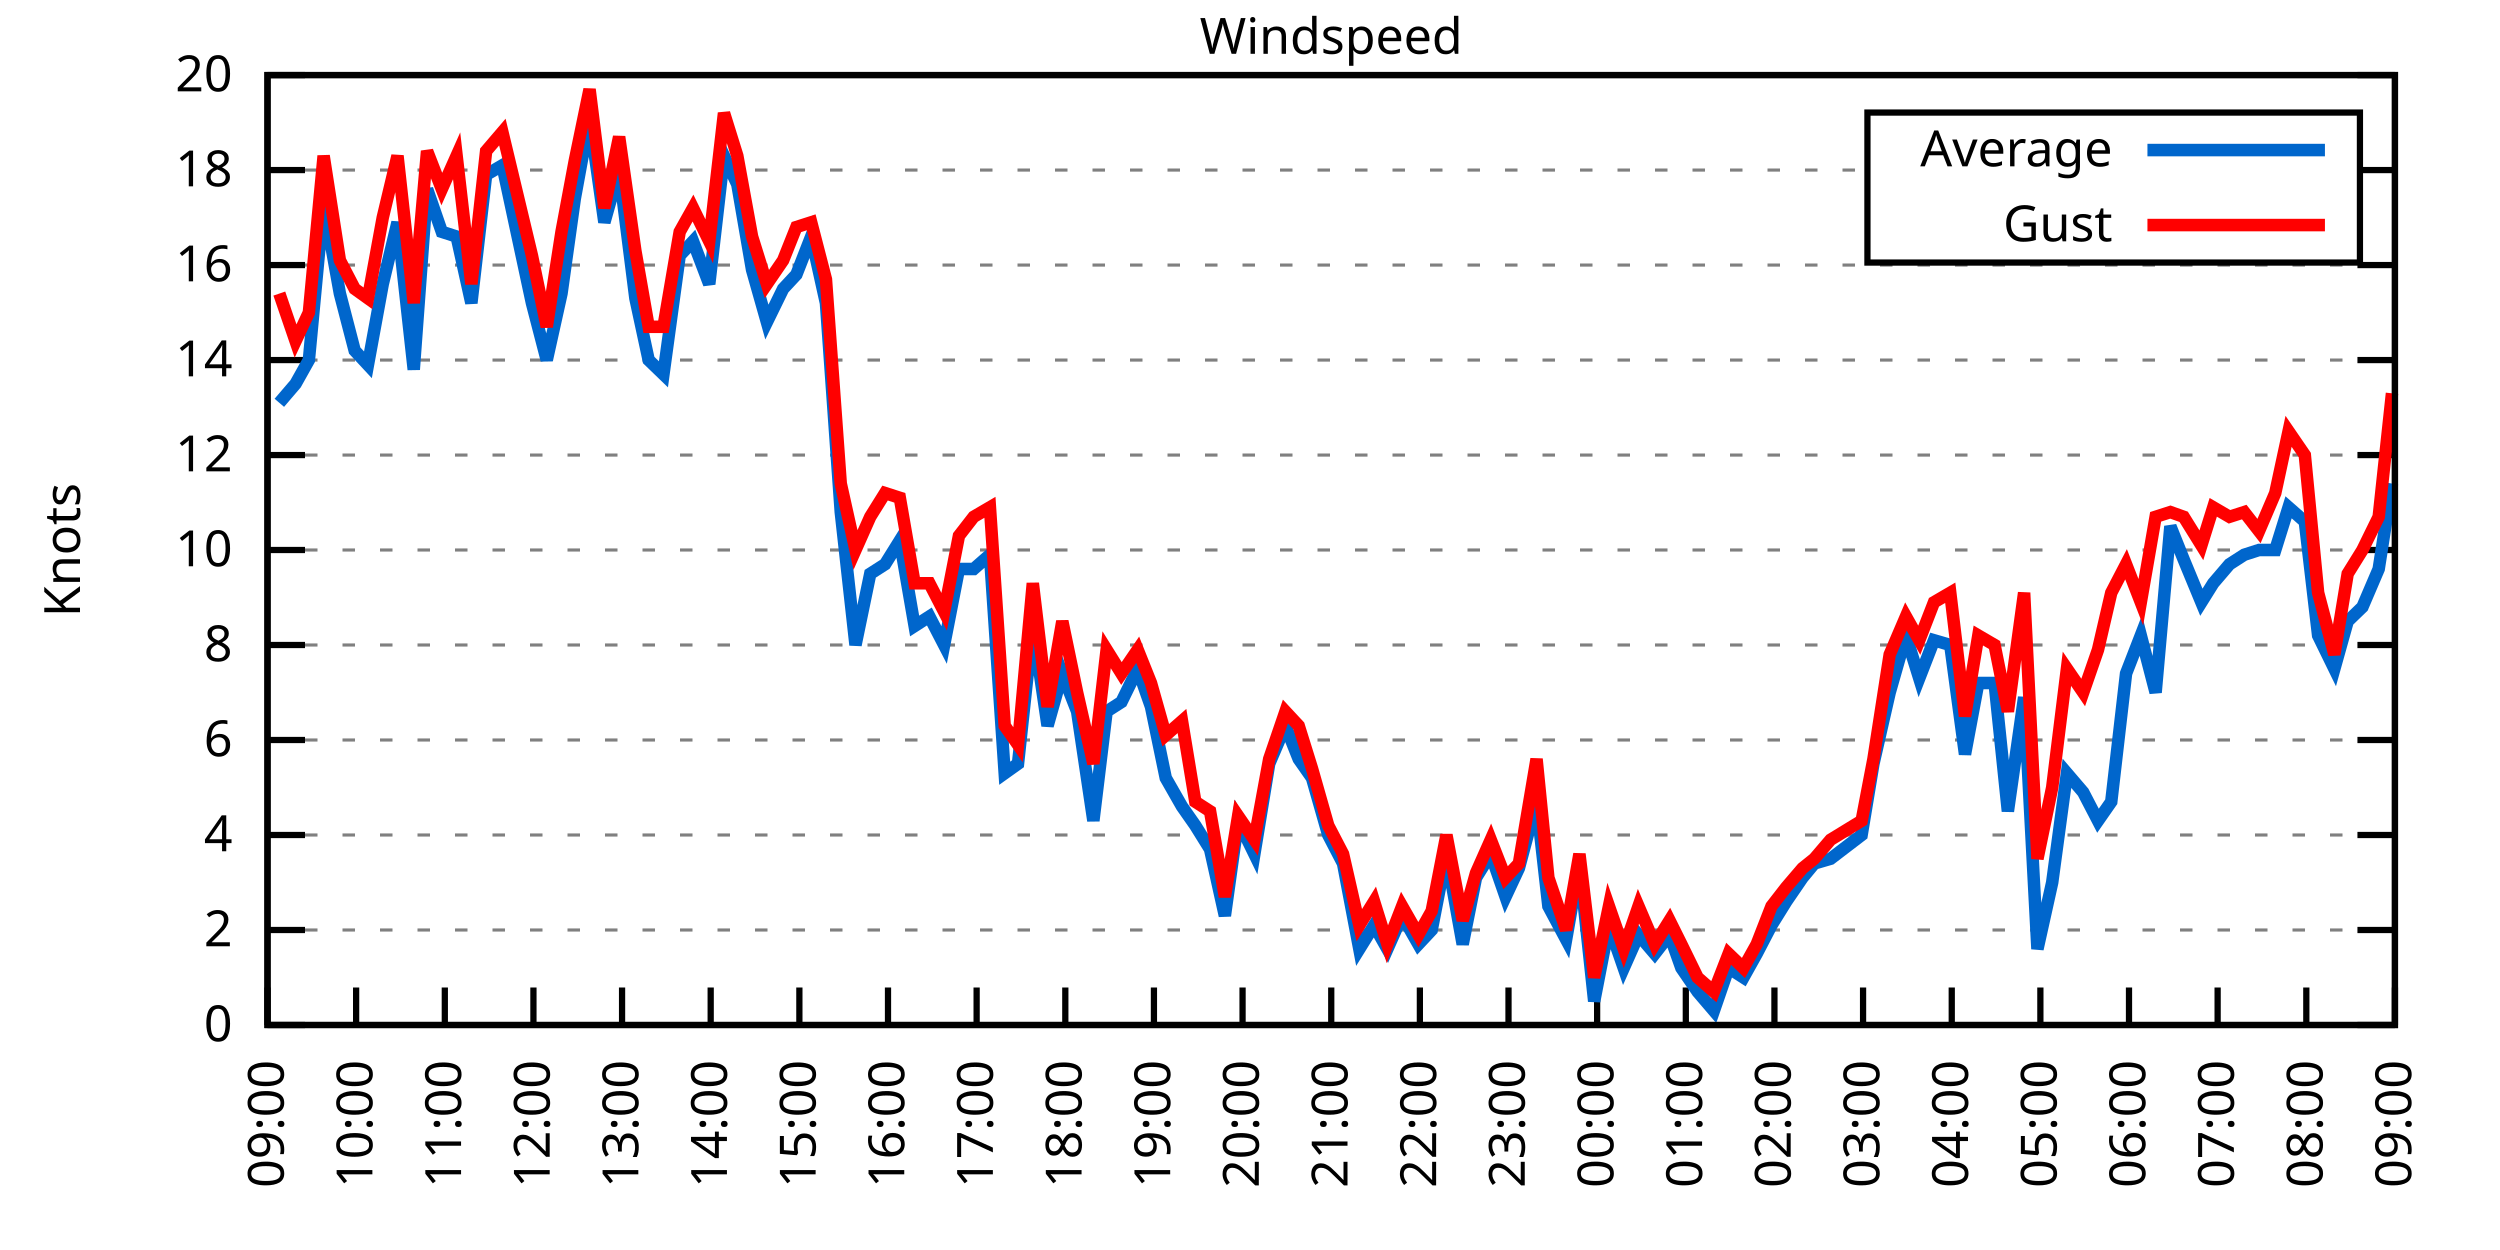
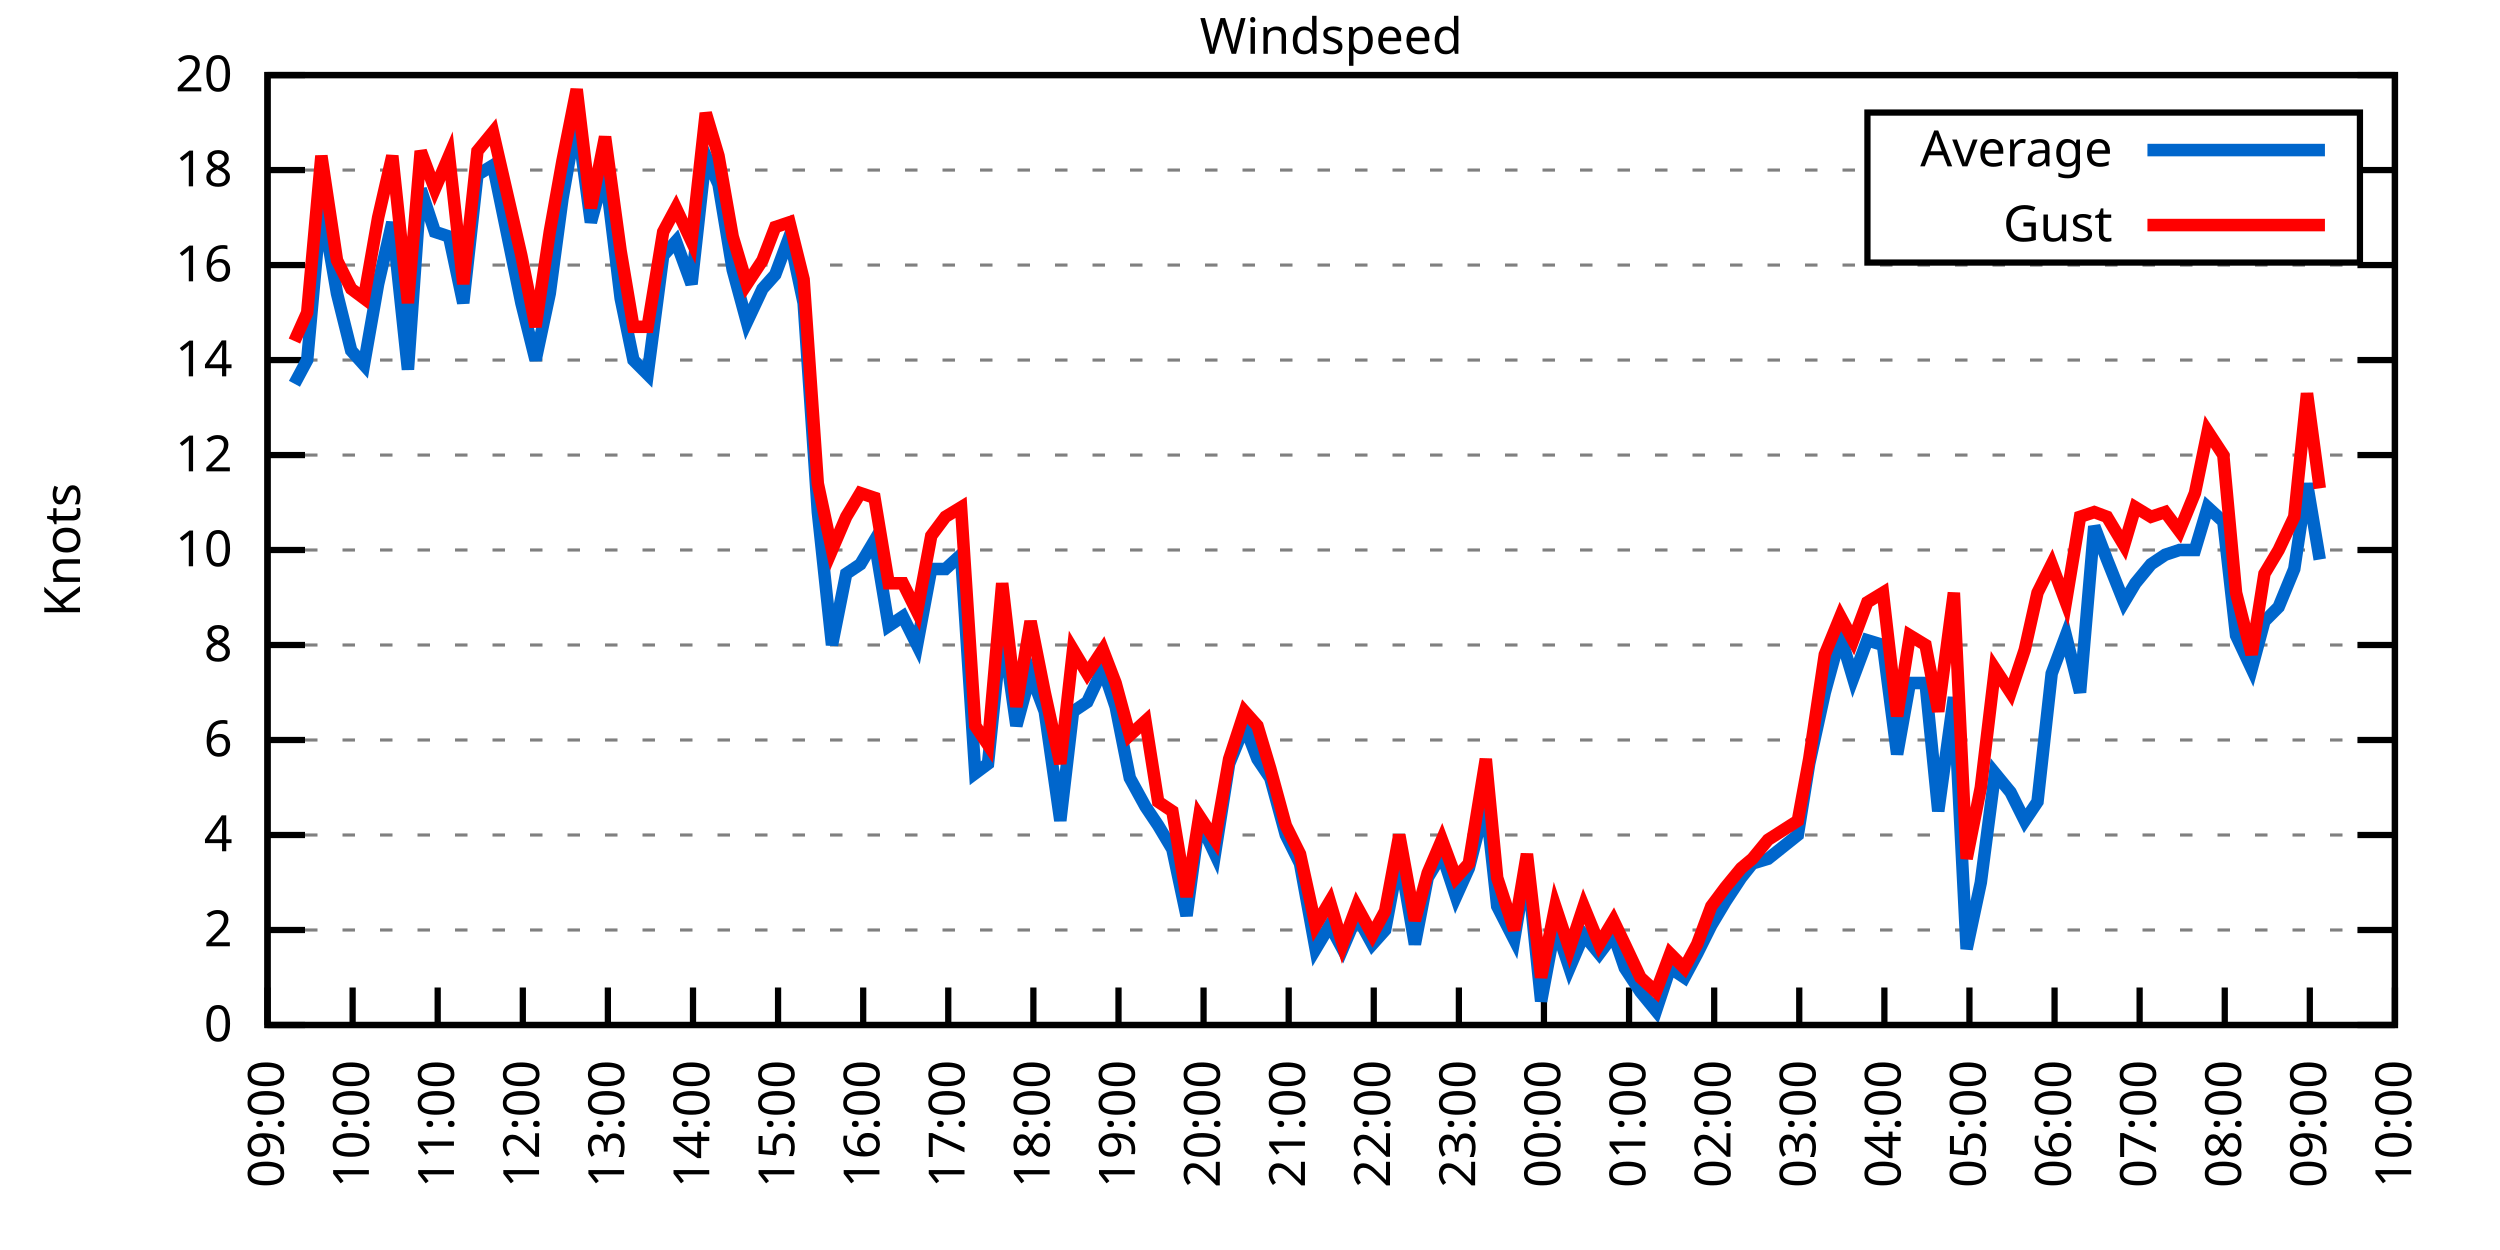
<svg xmlns="http://www.w3.org/2000/svg" xmlns:xlink="http://www.w3.org/1999/xlink" width="400" height="200" viewBox="0 0 400 200">
  <g id="gnuplot_canvas">
    <rect x="0" y="0" width="400" height="200" fill="none" />
    <defs>
      <circle id="gpDot" r="0.5" stroke-width="0.5" stroke="currentColor" />
      <path id="gpPt0" stroke-width="0.333" stroke="currentColor" d="M-1,0 h2 M0,-1 v2" />
      <path id="gpPt1" stroke-width="0.333" stroke="currentColor" d="M-1,-1 L1,1 M1,-1 L-1,1" />
      <path id="gpPt2" stroke-width="0.333" stroke="currentColor" d="M-1,0 L1,0 M0,-1 L0,1 M-1,-1 L1,1 M-1,1 L1,-1" />
      <rect id="gpPt3" stroke-width="0.333" stroke="currentColor" x="-1" y="-1" width="2" height="2" />
      <rect id="gpPt4" stroke-width="0.333" stroke="currentColor" fill="currentColor" x="-1" y="-1" width="2" height="2" />
      <circle id="gpPt5" stroke-width="0.333" stroke="currentColor" cx="0" cy="0" r="1" />
      <use xlink:href="#gpPt5" id="gpPt6" fill="currentColor" stroke="none" />
      <path id="gpPt7" stroke-width="0.333" stroke="currentColor" d="M0,-1.33 L-1.33,0.67 L1.33,0.67 z" />
      <use xlink:href="#gpPt7" id="gpPt8" fill="currentColor" stroke="none" />
      <use xlink:href="#gpPt7" id="gpPt9" stroke="currentColor" transform="rotate(180)" />
      <use xlink:href="#gpPt9" id="gpPt10" fill="currentColor" stroke="none" />
      <use xlink:href="#gpPt3" id="gpPt11" stroke="currentColor" transform="rotate(45)" />
      <use xlink:href="#gpPt11" id="gpPt12" fill="currentColor" stroke="none" />
      <path id="gpPt13" stroke-width="0.333" stroke="currentColor" d="M0,1.330 L1.265,0.411 L0.782,-1.067 L-0.782,-1.076 L-1.265,0.411 z" />
      <use xlink:href="#gpPt13" id="gpPt14" fill="currentColor" stroke="none" />
      <filter id="textbox" filterUnits="objectBoundingBox" x="0" y="0" height="1" width="1">
        <feFlood flood-color="white" flood-opacity="1" result="bgnd" />
        <feComposite in="SourceGraphic" in2="bgnd" operator="atop" />
      </filter>
      <filter id="greybox" filterUnits="objectBoundingBox" x="0" y="0" height="1" width="1">
        <feFlood flood-color="lightgrey" flood-opacity="1" result="grey" />
        <feComposite in="SourceGraphic" in2="grey" operator="atop" />
      </filter>
    </defs>
    <g fill="none" color="white" stroke="currentColor" stroke-width="1.00" stroke-linecap="butt" stroke-linejoin="miter">
</g>
    <g fill="none" color="black" stroke="currentColor" stroke-width="1.00" stroke-linecap="butt" stroke-linejoin="miter">
      <g stroke="none" shape-rendering="crispEdges">
        <polygon fill="rgb(255, 255, 255)" points="42.80,164.00 383.18,164.00 383.18,12.02 42.80,12.02 " />
      </g>
    </g>
    <g fill="none" color="black" stroke="currentColor" stroke-width="1.00" stroke-linecap="butt" stroke-linejoin="miter">
</g>
    <g fill="none" color="black" stroke="black" stroke-width="0.50" stroke-linecap="butt" stroke-linejoin="miter">
</g>
    <g fill="none" color="gray" stroke="currentColor" stroke-width="0.50" stroke-linecap="butt" stroke-linejoin="miter">
      <path stroke="gray" stroke-dasharray="2,4" class="gridline" d="M42.80,164.00 L383.19,164.00  " />
    </g>
    <g fill="none" color="gray" stroke="gray" stroke-width="1.00" stroke-linecap="butt" stroke-linejoin="miter">
</g>
    <g fill="none" color="black" stroke="currentColor" stroke-width="1.00" stroke-linecap="butt" stroke-linejoin="miter">
      <path stroke="black" d="M42.80,164.00 L48.80,164.00 M383.19,164.00 L377.19,164.00  " />
      <g transform="translate(37.20,166.60)" stroke="none" fill="black" font-family="Sans" font-size="8.00" text-anchor="end">
        <text>
          <tspan font-family="Sans"> 0</tspan>
        </text>
      </g>
    </g>
    <g fill="none" color="black" stroke="currentColor" stroke-width="1.00" stroke-linecap="butt" stroke-linejoin="miter">
</g>
    <g fill="none" color="black" stroke="black" stroke-width="0.50" stroke-linecap="butt" stroke-linejoin="miter">
</g>
    <g fill="none" color="gray" stroke="currentColor" stroke-width="0.50" stroke-linecap="butt" stroke-linejoin="miter">
      <path stroke="gray" stroke-dasharray="2,4" class="gridline" d="M42.80,148.80 L383.19,148.80  " />
    </g>
    <g fill="none" color="gray" stroke="gray" stroke-width="1.00" stroke-linecap="butt" stroke-linejoin="miter">
</g>
    <g fill="none" color="black" stroke="currentColor" stroke-width="1.00" stroke-linecap="butt" stroke-linejoin="miter">
      <path stroke="black" d="M42.80,148.80 L48.80,148.80 M383.19,148.80 L377.19,148.80  " />
      <g transform="translate(37.20,151.40)" stroke="none" fill="black" font-family="Sans" font-size="8.00" text-anchor="end">
        <text>
          <tspan font-family="Sans"> 2</tspan>
        </text>
      </g>
    </g>
    <g fill="none" color="black" stroke="currentColor" stroke-width="1.00" stroke-linecap="butt" stroke-linejoin="miter">
</g>
    <g fill="none" color="black" stroke="black" stroke-width="0.50" stroke-linecap="butt" stroke-linejoin="miter">
</g>
    <g fill="none" color="gray" stroke="currentColor" stroke-width="0.50" stroke-linecap="butt" stroke-linejoin="miter">
      <path stroke="gray" stroke-dasharray="2,4" class="gridline" d="M42.80,133.60 L383.19,133.60  " />
    </g>
    <g fill="none" color="gray" stroke="gray" stroke-width="1.00" stroke-linecap="butt" stroke-linejoin="miter">
</g>
    <g fill="none" color="black" stroke="currentColor" stroke-width="1.00" stroke-linecap="butt" stroke-linejoin="miter">
      <path stroke="black" d="M42.80,133.60 L48.80,133.60 M383.19,133.60 L377.19,133.60  " />
      <g transform="translate(37.20,136.20)" stroke="none" fill="black" font-family="Sans" font-size="8.00" text-anchor="end">
        <text>
          <tspan font-family="Sans"> 4</tspan>
        </text>
      </g>
    </g>
    <g fill="none" color="black" stroke="currentColor" stroke-width="1.00" stroke-linecap="butt" stroke-linejoin="miter">
</g>
    <g fill="none" color="black" stroke="black" stroke-width="0.50" stroke-linecap="butt" stroke-linejoin="miter">
</g>
    <g fill="none" color="gray" stroke="currentColor" stroke-width="0.50" stroke-linecap="butt" stroke-linejoin="miter">
      <path stroke="gray" stroke-dasharray="2,4" class="gridline" d="M42.80,118.40 L383.19,118.40  " />
    </g>
    <g fill="none" color="gray" stroke="gray" stroke-width="1.00" stroke-linecap="butt" stroke-linejoin="miter">
</g>
    <g fill="none" color="black" stroke="currentColor" stroke-width="1.00" stroke-linecap="butt" stroke-linejoin="miter">
      <path stroke="black" d="M42.80,118.40 L48.80,118.40 M383.19,118.40 L377.19,118.40  " />
      <g transform="translate(37.20,121.00)" stroke="none" fill="black" font-family="Sans" font-size="8.00" text-anchor="end">
        <text>
          <tspan font-family="Sans"> 6</tspan>
        </text>
      </g>
    </g>
    <g fill="none" color="black" stroke="currentColor" stroke-width="1.00" stroke-linecap="butt" stroke-linejoin="miter">
</g>
    <g fill="none" color="black" stroke="black" stroke-width="0.50" stroke-linecap="butt" stroke-linejoin="miter">
</g>
    <g fill="none" color="gray" stroke="currentColor" stroke-width="0.50" stroke-linecap="butt" stroke-linejoin="miter">
      <path stroke="gray" stroke-dasharray="2,4" class="gridline" d="M42.80,103.20 L383.19,103.20  " />
    </g>
    <g fill="none" color="gray" stroke="gray" stroke-width="1.00" stroke-linecap="butt" stroke-linejoin="miter">
</g>
    <g fill="none" color="black" stroke="currentColor" stroke-width="1.00" stroke-linecap="butt" stroke-linejoin="miter">
      <path stroke="black" d="M42.80,103.20 L48.80,103.20 M383.19,103.20 L377.19,103.20  " />
      <g transform="translate(37.20,105.80)" stroke="none" fill="black" font-family="Sans" font-size="8.00" text-anchor="end">
        <text>
          <tspan font-family="Sans"> 8</tspan>
        </text>
      </g>
    </g>
    <g fill="none" color="black" stroke="currentColor" stroke-width="1.00" stroke-linecap="butt" stroke-linejoin="miter">
</g>
    <g fill="none" color="black" stroke="black" stroke-width="0.50" stroke-linecap="butt" stroke-linejoin="miter">
</g>
    <g fill="none" color="gray" stroke="currentColor" stroke-width="0.50" stroke-linecap="butt" stroke-linejoin="miter">
      <path stroke="gray" stroke-dasharray="2,4" class="gridline" d="M42.80,88.00 L383.19,88.00  " />
    </g>
    <g fill="none" color="gray" stroke="gray" stroke-width="1.00" stroke-linecap="butt" stroke-linejoin="miter">
</g>
    <g fill="none" color="black" stroke="currentColor" stroke-width="1.00" stroke-linecap="butt" stroke-linejoin="miter">
      <path stroke="black" d="M42.80,88.00 L48.80,88.00 M383.19,88.00 L377.19,88.00  " />
      <g transform="translate(37.20,90.60)" stroke="none" fill="black" font-family="Sans" font-size="8.00" text-anchor="end">
        <text>
          <tspan font-family="Sans"> 10</tspan>
        </text>
      </g>
    </g>
    <g fill="none" color="black" stroke="currentColor" stroke-width="1.00" stroke-linecap="butt" stroke-linejoin="miter">
</g>
    <g fill="none" color="black" stroke="black" stroke-width="0.50" stroke-linecap="butt" stroke-linejoin="miter">
</g>
    <g fill="none" color="gray" stroke="currentColor" stroke-width="0.50" stroke-linecap="butt" stroke-linejoin="miter">
      <path stroke="gray" stroke-dasharray="2,4" class="gridline" d="M42.80,72.81 L383.19,72.81  " />
    </g>
    <g fill="none" color="gray" stroke="gray" stroke-width="1.00" stroke-linecap="butt" stroke-linejoin="miter">
</g>
    <g fill="none" color="black" stroke="currentColor" stroke-width="1.00" stroke-linecap="butt" stroke-linejoin="miter">
      <path stroke="black" d="M42.80,72.81 L48.80,72.81 M383.19,72.81 L377.19,72.81  " />
      <g transform="translate(37.20,75.41)" stroke="none" fill="black" font-family="Sans" font-size="8.00" text-anchor="end">
        <text>
          <tspan font-family="Sans"> 12</tspan>
        </text>
      </g>
    </g>
    <g fill="none" color="black" stroke="currentColor" stroke-width="1.00" stroke-linecap="butt" stroke-linejoin="miter">
</g>
    <g fill="none" color="black" stroke="black" stroke-width="0.50" stroke-linecap="butt" stroke-linejoin="miter">
</g>
    <g fill="none" color="gray" stroke="currentColor" stroke-width="0.50" stroke-linecap="butt" stroke-linejoin="miter">
      <path stroke="gray" stroke-dasharray="2,4" class="gridline" d="M42.80,57.61 L383.19,57.61  " />
    </g>
    <g fill="none" color="gray" stroke="gray" stroke-width="1.00" stroke-linecap="butt" stroke-linejoin="miter">
</g>
    <g fill="none" color="black" stroke="currentColor" stroke-width="1.00" stroke-linecap="butt" stroke-linejoin="miter">
      <path stroke="black" d="M42.80,57.61 L48.80,57.61 M383.19,57.61 L377.19,57.61  " />
      <g transform="translate(37.20,60.21)" stroke="none" fill="black" font-family="Sans" font-size="8.00" text-anchor="end">
        <text>
          <tspan font-family="Sans"> 14</tspan>
        </text>
      </g>
    </g>
    <g fill="none" color="black" stroke="currentColor" stroke-width="1.00" stroke-linecap="butt" stroke-linejoin="miter">
</g>
    <g fill="none" color="black" stroke="black" stroke-width="0.50" stroke-linecap="butt" stroke-linejoin="miter">
</g>
    <g fill="none" color="gray" stroke="currentColor" stroke-width="0.50" stroke-linecap="butt" stroke-linejoin="miter">
      <path stroke="gray" stroke-dasharray="2,4" class="gridline" d="M42.80,42.41 L383.19,42.41  " />
    </g>
    <g fill="none" color="gray" stroke="gray" stroke-width="1.00" stroke-linecap="butt" stroke-linejoin="miter">
</g>
    <g fill="none" color="black" stroke="currentColor" stroke-width="1.00" stroke-linecap="butt" stroke-linejoin="miter">
      <path stroke="black" d="M42.80,42.41 L48.80,42.41 M383.19,42.41 L377.19,42.41  " />
      <g transform="translate(37.20,45.01)" stroke="none" fill="black" font-family="Sans" font-size="8.00" text-anchor="end">
        <text>
          <tspan font-family="Sans"> 16</tspan>
        </text>
      </g>
    </g>
    <g fill="none" color="black" stroke="currentColor" stroke-width="1.00" stroke-linecap="butt" stroke-linejoin="miter">
</g>
    <g fill="none" color="black" stroke="black" stroke-width="0.50" stroke-linecap="butt" stroke-linejoin="miter">
</g>
    <g fill="none" color="gray" stroke="currentColor" stroke-width="0.50" stroke-linecap="butt" stroke-linejoin="miter">
      <path stroke="gray" stroke-dasharray="2,4" class="gridline" d="M42.80,27.21 L298.79,27.21 M377.59,27.21 L383.19,27.21  " />
    </g>
    <g fill="none" color="gray" stroke="gray" stroke-width="1.00" stroke-linecap="butt" stroke-linejoin="miter">
</g>
    <g fill="none" color="black" stroke="currentColor" stroke-width="1.00" stroke-linecap="butt" stroke-linejoin="miter">
      <path stroke="black" d="M42.80,27.21 L48.80,27.21 M383.19,27.21 L377.19,27.21  " />
      <g transform="translate(37.20,29.81)" stroke="none" fill="black" font-family="Sans" font-size="8.00" text-anchor="end">
        <text>
          <tspan font-family="Sans"> 18</tspan>
        </text>
      </g>
    </g>
    <g fill="none" color="black" stroke="currentColor" stroke-width="1.00" stroke-linecap="butt" stroke-linejoin="miter">
</g>
    <g fill="none" color="black" stroke="black" stroke-width="0.50" stroke-linecap="butt" stroke-linejoin="miter">
</g>
    <g fill="none" color="gray" stroke="currentColor" stroke-width="0.50" stroke-linecap="butt" stroke-linejoin="miter">
      <path stroke="gray" stroke-dasharray="2,4" class="gridline" d="M42.80,12.01 L383.19,12.01  " />
    </g>
    <g fill="none" color="gray" stroke="gray" stroke-width="1.00" stroke-linecap="butt" stroke-linejoin="miter">
</g>
    <g fill="none" color="black" stroke="currentColor" stroke-width="1.00" stroke-linecap="butt" stroke-linejoin="miter">
      <path stroke="black" d="M42.80,12.01 L48.80,12.01 M383.19,12.01 L377.19,12.01  " />
      <g transform="translate(37.20,14.61)" stroke="none" fill="black" font-family="Sans" font-size="8.00" text-anchor="end">
        <text>
          <tspan font-family="Sans"> 20</tspan>
        </text>
      </g>
    </g>
    <g fill="none" color="black" stroke="currentColor" stroke-width="1.00" stroke-linecap="butt" stroke-linejoin="miter">
      <path stroke="black" d="M42.80,164.00 L42.80,158.00  " />
      <g transform="translate(45.40,169.60) rotate(270.00)" stroke="none" fill="black" font-family="Sans" font-size="8.00" text-anchor="end">
        <text>
          <tspan font-family="Sans">09:00</tspan>
        </text>
      </g>
    </g>
    <g fill="none" color="black" stroke="currentColor" stroke-width="1.00" stroke-linecap="butt" stroke-linejoin="miter">
-       <path stroke="black" d="M56.98,164.00 L56.98,158.00  " />
-       <g transform="translate(59.58,169.60) rotate(270.00)" stroke="none" fill="black" font-family="Sans" font-size="8.00" text-anchor="end">
+       <path stroke="black" d="M56.42,164.00 L56.42,158.00  " />
+       <g transform="translate(59.02,169.60) rotate(270.00)" stroke="none" fill="black" font-family="Sans" font-size="8.00" text-anchor="end">
        <text>
          <tspan font-family="Sans">10:00</tspan>
        </text>
      </g>
    </g>
    <g fill="none" color="black" stroke="currentColor" stroke-width="1.00" stroke-linecap="butt" stroke-linejoin="miter">
-       <path stroke="black" d="M71.17,164.00 L71.17,158.00  " />
-       <g transform="translate(73.77,169.60) rotate(270.00)" stroke="none" fill="black" font-family="Sans" font-size="8.00" text-anchor="end">
+       <path stroke="black" d="M70.03,164.00 L70.03,158.00  " />
+       <g transform="translate(72.63,169.60) rotate(270.00)" stroke="none" fill="black" font-family="Sans" font-size="8.00" text-anchor="end">
        <text>
          <tspan font-family="Sans">11:00</tspan>
        </text>
      </g>
    </g>
    <g fill="none" color="black" stroke="currentColor" stroke-width="1.00" stroke-linecap="butt" stroke-linejoin="miter">
-       <path stroke="black" d="M85.35,164.00 L85.35,158.00  " />
-       <g transform="translate(87.95,169.60) rotate(270.00)" stroke="none" fill="black" font-family="Sans" font-size="8.00" text-anchor="end">
+       <path stroke="black" d="M83.65,164.00 L83.65,158.00  " />
+       <g transform="translate(86.25,169.60) rotate(270.00)" stroke="none" fill="black" font-family="Sans" font-size="8.00" text-anchor="end">
        <text>
          <tspan font-family="Sans">12:00</tspan>
        </text>
      </g>
    </g>
    <g fill="none" color="black" stroke="currentColor" stroke-width="1.00" stroke-linecap="butt" stroke-linejoin="miter">
-       <path stroke="black" d="M99.53,164.00 L99.53,158.00  " />
-       <g transform="translate(102.13,169.60) rotate(270.00)" stroke="none" fill="black" font-family="Sans" font-size="8.00" text-anchor="end">
+       <path stroke="black" d="M97.26,164.00 L97.26,158.00  " />
+       <g transform="translate(99.86,169.60) rotate(270.00)" stroke="none" fill="black" font-family="Sans" font-size="8.00" text-anchor="end">
        <text>
          <tspan font-family="Sans">13:00</tspan>
        </text>
      </g>
    </g>
    <g fill="none" color="black" stroke="currentColor" stroke-width="1.00" stroke-linecap="butt" stroke-linejoin="miter">
-       <path stroke="black" d="M113.71,164.00 L113.71,158.00  " />
-       <g transform="translate(116.31,169.60) rotate(270.00)" stroke="none" fill="black" font-family="Sans" font-size="8.00" text-anchor="end">
+       <path stroke="black" d="M110.88,164.00 L110.88,158.00  " />
+       <g transform="translate(113.48,169.60) rotate(270.00)" stroke="none" fill="black" font-family="Sans" font-size="8.00" text-anchor="end">
        <text>
          <tspan font-family="Sans">14:00</tspan>
        </text>
      </g>
    </g>
    <g fill="none" color="black" stroke="currentColor" stroke-width="1.00" stroke-linecap="butt" stroke-linejoin="miter">
-       <path stroke="black" d="M127.90,164.00 L127.90,158.00  " />
-       <g transform="translate(130.50,169.60) rotate(270.00)" stroke="none" fill="black" font-family="Sans" font-size="8.00" text-anchor="end">
+       <path stroke="black" d="M124.49,164.00 L124.49,158.00  " />
+       <g transform="translate(127.09,169.60) rotate(270.00)" stroke="none" fill="black" font-family="Sans" font-size="8.00" text-anchor="end">
        <text>
          <tspan font-family="Sans">15:00</tspan>
        </text>
      </g>
    </g>
    <g fill="none" color="black" stroke="currentColor" stroke-width="1.00" stroke-linecap="butt" stroke-linejoin="miter">
-       <path stroke="black" d="M142.08,164.00 L142.08,158.00  " />
-       <g transform="translate(144.68,169.60) rotate(270.00)" stroke="none" fill="black" font-family="Sans" font-size="8.00" text-anchor="end">
+       <path stroke="black" d="M138.11,164.00 L138.11,158.00  " />
+       <g transform="translate(140.71,169.60) rotate(270.00)" stroke="none" fill="black" font-family="Sans" font-size="8.00" text-anchor="end">
        <text>
          <tspan font-family="Sans">16:00</tspan>
        </text>
      </g>
    </g>
    <g fill="none" color="black" stroke="currentColor" stroke-width="1.00" stroke-linecap="butt" stroke-linejoin="miter">
-       <path stroke="black" d="M156.26,164.00 L156.26,158.00  " />
-       <g transform="translate(158.86,169.60) rotate(270.00)" stroke="none" fill="black" font-family="Sans" font-size="8.00" text-anchor="end">
+       <path stroke="black" d="M151.72,164.00 L151.72,158.00  " />
+       <g transform="translate(154.32,169.60) rotate(270.00)" stroke="none" fill="black" font-family="Sans" font-size="8.00" text-anchor="end">
        <text>
          <tspan font-family="Sans">17:00</tspan>
        </text>
      </g>
    </g>
    <g fill="none" color="black" stroke="currentColor" stroke-width="1.00" stroke-linecap="butt" stroke-linejoin="miter">
-       <path stroke="black" d="M170.45,164.00 L170.45,158.00  " />
-       <g transform="translate(173.05,169.60) rotate(270.00)" stroke="none" fill="black" font-family="Sans" font-size="8.00" text-anchor="end">
+       <path stroke="black" d="M165.34,164.00 L165.34,158.00  " />
+       <g transform="translate(167.94,169.60) rotate(270.00)" stroke="none" fill="black" font-family="Sans" font-size="8.00" text-anchor="end">
        <text>
          <tspan font-family="Sans">18:00</tspan>
        </text>
      </g>
    </g>
    <g fill="none" color="black" stroke="currentColor" stroke-width="1.00" stroke-linecap="butt" stroke-linejoin="miter">
-       <path stroke="black" d="M184.63,164.00 L184.63,158.00  " />
-       <g transform="translate(187.23,169.60) rotate(270.00)" stroke="none" fill="black" font-family="Sans" font-size="8.00" text-anchor="end">
+       <path stroke="black" d="M178.96,164.00 L178.96,158.00  " />
+       <g transform="translate(181.56,169.60) rotate(270.00)" stroke="none" fill="black" font-family="Sans" font-size="8.00" text-anchor="end">
        <text>
          <tspan font-family="Sans">19:00</tspan>
        </text>
      </g>
    </g>
    <g fill="none" color="black" stroke="currentColor" stroke-width="1.00" stroke-linecap="butt" stroke-linejoin="miter">
-       <path stroke="black" d="M198.81,164.00 L198.81,158.00  " />
-       <g transform="translate(201.41,169.60) rotate(270.00)" stroke="none" fill="black" font-family="Sans" font-size="8.00" text-anchor="end">
+       <path stroke="black" d="M192.57,164.00 L192.57,158.00  " />
+       <g transform="translate(195.17,169.60) rotate(270.00)" stroke="none" fill="black" font-family="Sans" font-size="8.00" text-anchor="end">
        <text>
          <tspan font-family="Sans">20:00</tspan>
        </text>
      </g>
    </g>
    <g fill="none" color="black" stroke="currentColor" stroke-width="1.00" stroke-linecap="butt" stroke-linejoin="miter">
-       <path stroke="black" d="M213.00,164.00 L213.00,158.00  " />
-       <g transform="translate(215.60,169.60) rotate(270.00)" stroke="none" fill="black" font-family="Sans" font-size="8.00" text-anchor="end">
+       <path stroke="black" d="M206.19,164.00 L206.19,158.00  " />
+       <g transform="translate(208.79,169.60) rotate(270.00)" stroke="none" fill="black" font-family="Sans" font-size="8.00" text-anchor="end">
        <text>
          <tspan font-family="Sans">21:00</tspan>
        </text>
      </g>
    </g>
    <g fill="none" color="black" stroke="currentColor" stroke-width="1.00" stroke-linecap="butt" stroke-linejoin="miter">
-       <path stroke="black" d="M227.18,164.00 L227.18,158.00  " />
-       <g transform="translate(229.78,169.60) rotate(270.00)" stroke="none" fill="black" font-family="Sans" font-size="8.00" text-anchor="end">
+       <path stroke="black" d="M219.80,164.00 L219.80,158.00  " />
+       <g transform="translate(222.40,169.60) rotate(270.00)" stroke="none" fill="black" font-family="Sans" font-size="8.00" text-anchor="end">
        <text>
          <tspan font-family="Sans">22:00</tspan>
        </text>
      </g>
    </g>
    <g fill="none" color="black" stroke="currentColor" stroke-width="1.00" stroke-linecap="butt" stroke-linejoin="miter">
-       <path stroke="black" d="M241.36,164.00 L241.36,158.00  " />
-       <g transform="translate(243.96,169.60) rotate(270.00)" stroke="none" fill="black" font-family="Sans" font-size="8.00" text-anchor="end">
+       <path stroke="black" d="M233.42,164.00 L233.42,158.00  " />
+       <g transform="translate(236.02,169.60) rotate(270.00)" stroke="none" fill="black" font-family="Sans" font-size="8.00" text-anchor="end">
        <text>
          <tspan font-family="Sans">23:00</tspan>
        </text>
      </g>
    </g>
    <g fill="none" color="black" stroke="currentColor" stroke-width="1.00" stroke-linecap="butt" stroke-linejoin="miter">
-       <path stroke="black" d="M255.54,164.00 L255.54,158.00  " />
-       <g transform="translate(258.14,169.60) rotate(270.00)" stroke="none" fill="black" font-family="Sans" font-size="8.00" text-anchor="end">
+       <path stroke="black" d="M247.03,164.00 L247.03,158.00  " />
+       <g transform="translate(249.63,169.60) rotate(270.00)" stroke="none" fill="black" font-family="Sans" font-size="8.00" text-anchor="end">
        <text>
          <tspan font-family="Sans">00:00</tspan>
        </text>
      </g>
    </g>
    <g fill="none" color="black" stroke="currentColor" stroke-width="1.00" stroke-linecap="butt" stroke-linejoin="miter">
-       <path stroke="black" d="M269.73,164.00 L269.73,158.00  " />
-       <g transform="translate(272.33,169.60) rotate(270.00)" stroke="none" fill="black" font-family="Sans" font-size="8.00" text-anchor="end">
+       <path stroke="black" d="M260.65,164.00 L260.65,158.00  " />
+       <g transform="translate(263.25,169.60) rotate(270.00)" stroke="none" fill="black" font-family="Sans" font-size="8.00" text-anchor="end">
        <text>
          <tspan font-family="Sans">01:00</tspan>
        </text>
      </g>
    </g>
    <g fill="none" color="black" stroke="currentColor" stroke-width="1.00" stroke-linecap="butt" stroke-linejoin="miter">
-       <path stroke="black" d="M283.91,164.00 L283.91,158.00  " />
-       <g transform="translate(286.51,169.60) rotate(270.00)" stroke="none" fill="black" font-family="Sans" font-size="8.00" text-anchor="end">
+       <path stroke="black" d="M274.27,164.00 L274.27,158.00  " />
+       <g transform="translate(276.87,169.60) rotate(270.00)" stroke="none" fill="black" font-family="Sans" font-size="8.00" text-anchor="end">
        <text>
          <tspan font-family="Sans">02:00</tspan>
        </text>
      </g>
    </g>
    <g fill="none" color="black" stroke="currentColor" stroke-width="1.00" stroke-linecap="butt" stroke-linejoin="miter">
-       <path stroke="black" d="M298.09,164.00 L298.09,158.00  " />
-       <g transform="translate(300.69,169.60) rotate(270.00)" stroke="none" fill="black" font-family="Sans" font-size="8.00" text-anchor="end">
+       <path stroke="black" d="M287.88,164.00 L287.88,158.00  " />
+       <g transform="translate(290.48,169.60) rotate(270.00)" stroke="none" fill="black" font-family="Sans" font-size="8.00" text-anchor="end">
        <text>
          <tspan font-family="Sans">03:00</tspan>
        </text>
      </g>
    </g>
    <g fill="none" color="black" stroke="currentColor" stroke-width="1.00" stroke-linecap="butt" stroke-linejoin="miter">
-       <path stroke="black" d="M312.28,164.00 L312.28,158.00  " />
-       <g transform="translate(314.88,169.60) rotate(270.00)" stroke="none" fill="black" font-family="Sans" font-size="8.00" text-anchor="end">
+       <path stroke="black" d="M301.50,164.00 L301.50,158.00  " />
+       <g transform="translate(304.10,169.60) rotate(270.00)" stroke="none" fill="black" font-family="Sans" font-size="8.00" text-anchor="end">
        <text>
          <tspan font-family="Sans">04:00</tspan>
        </text>
      </g>
    </g>
    <g fill="none" color="black" stroke="currentColor" stroke-width="1.00" stroke-linecap="butt" stroke-linejoin="miter">
-       <path stroke="black" d="M326.46,164.00 L326.46,158.00  " />
-       <g transform="translate(329.06,169.60) rotate(270.00)" stroke="none" fill="black" font-family="Sans" font-size="8.00" text-anchor="end">
+       <path stroke="black" d="M315.11,164.00 L315.11,158.00  " />
+       <g transform="translate(317.71,169.60) rotate(270.00)" stroke="none" fill="black" font-family="Sans" font-size="8.00" text-anchor="end">
        <text>
          <tspan font-family="Sans">05:00</tspan>
        </text>
      </g>
    </g>
    <g fill="none" color="black" stroke="currentColor" stroke-width="1.00" stroke-linecap="butt" stroke-linejoin="miter">
-       <path stroke="black" d="M340.64,164.00 L340.64,158.00  " />
-       <g transform="translate(343.24,169.60) rotate(270.00)" stroke="none" fill="black" font-family="Sans" font-size="8.00" text-anchor="end">
+       <path stroke="black" d="M328.73,164.00 L328.73,158.00  " />
+       <g transform="translate(331.33,169.60) rotate(270.00)" stroke="none" fill="black" font-family="Sans" font-size="8.00" text-anchor="end">
        <text>
          <tspan font-family="Sans">06:00</tspan>
        </text>
      </g>
    </g>
    <g fill="none" color="black" stroke="currentColor" stroke-width="1.00" stroke-linecap="butt" stroke-linejoin="miter">
-       <path stroke="black" d="M354.82,164.00 L354.82,158.00  " />
-       <g transform="translate(357.42,169.60) rotate(270.00)" stroke="none" fill="black" font-family="Sans" font-size="8.00" text-anchor="end">
+       <path stroke="black" d="M342.34,164.00 L342.34,158.00  " />
+       <g transform="translate(344.94,169.60) rotate(270.00)" stroke="none" fill="black" font-family="Sans" font-size="8.00" text-anchor="end">
        <text>
          <tspan font-family="Sans">07:00</tspan>
        </text>
      </g>
    </g>
    <g fill="none" color="black" stroke="currentColor" stroke-width="1.00" stroke-linecap="butt" stroke-linejoin="miter">
-       <path stroke="black" d="M369.01,164.00 L369.01,158.00  " />
-       <g transform="translate(371.61,169.60) rotate(270.00)" stroke="none" fill="black" font-family="Sans" font-size="8.00" text-anchor="end">
+       <path stroke="black" d="M355.96,164.00 L355.96,158.00  " />
+       <g transform="translate(358.56,169.60) rotate(270.00)" stroke="none" fill="black" font-family="Sans" font-size="8.00" text-anchor="end">
        <text>
          <tspan font-family="Sans">08:00</tspan>
+         </text>
+       </g>
+     </g>
+     <g fill="none" color="black" stroke="currentColor" stroke-width="1.00" stroke-linecap="butt" stroke-linejoin="miter">
+       <path stroke="black" d="M369.57,164.00 L369.57,158.00  " />
+       <g transform="translate(372.17,169.60) rotate(270.00)" stroke="none" fill="black" font-family="Sans" font-size="8.00" text-anchor="end">
+         <text>
+           <tspan font-family="Sans">09:00</tspan>
        </text>
      </g>
    </g>
    <g fill="none" color="black" stroke="currentColor" stroke-width="1.00" stroke-linecap="butt" stroke-linejoin="miter">
      <path stroke="black" d="M383.19,164.00 L383.19,158.00  " />
      <g transform="translate(385.79,169.60) rotate(270.00)" stroke="none" fill="black" font-family="Sans" font-size="8.00" text-anchor="end">
        <text>
-           <tspan font-family="Sans">09:00</tspan>
+           <tspan font-family="Sans">10:00</tspan>
        </text>
      </g>
    </g>
    <g fill="none" color="black" stroke="currentColor" stroke-width="1.00" stroke-linecap="butt" stroke-linejoin="miter">
</g>
    <g fill="none" color="black" stroke="currentColor" stroke-width="1.00" stroke-linecap="butt" stroke-linejoin="miter">
      <path stroke="black" d="M42.80,12.01 L42.80,164.00 L383.19,164.00 L383.19,12.01 L42.80,12.01 Z  " />
    </g>
    <g fill="none" color="black" stroke="currentColor" stroke-width="1.00" stroke-linecap="butt" stroke-linejoin="miter">
</g>
    <g fill="none" color="black" stroke="currentColor" stroke-width="1.00" stroke-linecap="butt" stroke-linejoin="miter">
      <path stroke="black" d="M298.79,42.01 L298.79,18.01 L377.59,18.01 L377.59,42.01 L298.79,42.01 Z  " />
    </g>
    <g id="Windspeed_plot_1">
      <g fill="none" color="white" stroke="black" stroke-width="2.00" stroke-linecap="butt" stroke-linejoin="miter">
</g>
      <g fill="none" color="black" stroke="currentColor" stroke-width="2.00" stroke-linecap="butt" stroke-linejoin="miter">
        <g transform="translate(337.99,26.61)" stroke="none" fill="black" font-family="Sans" font-size="8.00" text-anchor="end">
          <text>
            <tspan font-family="Sans">Average</tspan>
          </text>
        </g>
      </g>
      <g fill="none" color="black" stroke="currentColor" stroke-width="2.00" stroke-linecap="butt" stroke-linejoin="miter">
-         <path stroke="rgb(  0, 102, 204)" d="M343.59,24.01 L371.99,24.01 M44.69,64.45 L47.29,61.41 L49.42,57.61 L51.78,32.53 L54.38,46.97 L56.75,56.09   L58.87,58.37 L61.24,45.45 L63.60,35.57 L66.20,59.13 L68.33,30.25 L70.69,37.09 L73.06,37.85 L75.42,48.49   L77.78,27.97 L80.38,26.45 L85.11,48.49 L87.48,57.61 L89.84,46.97 L91.97,31.77 L94.33,18.85 L96.70,35.57   L99.06,27.21 L101.66,47.73 L103.79,57.61 L106.15,59.89 L108.75,40.89 L110.88,38.61 L113.48,45.45 L115.84,24.93   L117.97,29.49 L120.33,43.17 L122.70,51.53 L125.30,46.21 L127.42,43.93 L129.79,37.85 L132.15,48.49 L134.52,81.93   L136.88,103.20 L139.24,91.80 L141.61,90.28 L143.97,86.49 L146.34,100.16 L148.70,98.64 L151.06,103.20 L153.43,91.04   L155.79,91.04 L158.39,88.76 L160.75,123.72 L162.88,122.20 L165.25,100.16 L167.61,116.12 L169.97,107.76 L172.34,113.84   L174.94,131.32 L177.06,113.84 L179.43,112.32 L182.03,107.00 L184.16,113.08 L186.52,124.48 L189.12,129.04 L191.25,132.08   L193.61,135.88 L195.98,146.52 L198.10,131.32 L200.70,136.64 L203.07,122.20 L205.67,116.12 L207.79,121.44 L209.92,124.48   L212.52,133.60 L214.89,138.16 L217.49,151.84 L219.85,148.04 L221.98,151.84 L224.34,146.52 L226.94,151.08 L229.07,148.80   L231.43,136.64 L234.03,151.08 L236.16,140.44 L238.52,136.64 L240.89,143.48 L243.02,138.92 L245.85,128.28 L247.74,145.00   L250.58,150.32 L252.71,138.16 L255.07,160.20 L257.43,148.04 L259.80,154.88 L262.16,149.56 L264.76,152.60 L267.13,149.56   L269.02,154.88 L271.62,158.68 L274.22,161.72 L276.58,154.88 L278.95,156.40 L281.07,152.60 L283.44,148.04 L285.80,144.24   L288.40,140.44 L290.29,138.16 L292.89,137.40 L297.86,133.60 L299.75,122.20 L302.35,110.80 L304.95,101.68 L307.08,108.52   L309.44,102.44 L312.04,103.20 L314.40,120.68 L316.53,109.28 L319.13,109.28 L321.26,129.80 L323.86,111.56 L325.99,151.84   L328.35,141.20 L330.71,123.72 L333.31,126.76 L335.68,131.32 L337.80,128.28 L340.17,107.76 L342.53,101.68 L344.90,110.80   L347.26,84.21 L349.39,89.52 L352.22,96.36 L354.12,93.32 L356.72,90.28 L359.08,88.76 L361.44,88.00 L364.04,88.00   L366.17,81.17 L368.77,83.45 L370.90,101.68 L373.50,107.00 L375.63,99.40 L377.99,97.12 L380.59,91.04 L382.72,77.37    " />
+         <path stroke="rgb(  0, 102, 204)" d="M343.59,24.01 L371.99,24.01 M47.11,61.41 L49.15,57.61 L51.42,32.53 L53.92,46.97 L56.19,56.09 L58.23,58.37   L60.50,45.45 L62.77,35.57 L65.27,59.13 L67.31,30.25 L69.58,37.09 L71.85,37.85 L74.12,48.49 L76.39,27.97   L78.88,26.45 L83.42,48.49 L85.69,57.61 L87.96,46.97 L90.00,31.77 L92.27,18.85 L94.54,35.57 L96.81,27.21   L99.30,47.73 L101.35,57.61 L103.62,59.89 L106.11,40.89 L108.15,38.61 L110.65,45.45 L112.92,24.93 L114.96,29.49   L117.23,43.17 L119.50,51.53 L122.00,46.21 L124.04,43.93 L126.31,37.85 L128.58,48.49 L130.85,81.93 L133.12,103.20   L135.39,91.80 L137.66,90.28 L139.92,86.49 L142.19,100.16 L144.46,98.64 L146.73,103.20 L149.00,91.04 L151.27,91.04   L153.77,88.76 L156.04,123.72 L158.08,122.20 L160.35,100.16 L162.62,116.12 L164.89,107.76 L167.16,113.84 L169.65,131.32   L171.69,113.84 L173.96,112.32 L176.46,107.00 L178.50,113.08 L180.77,124.48 L183.27,129.04 L185.31,132.08 L187.58,135.88   L189.85,146.52 L191.89,131.32 L194.39,136.64 L196.66,122.20 L199.15,116.12 L201.19,121.44 L203.24,124.48 L205.73,133.60   L208.00,138.16 L210.50,151.84 L212.77,148.04 L214.81,151.84 L217.08,146.52 L219.58,151.08 L221.62,148.80 L223.89,136.64   L226.38,151.08 L228.43,140.44 L230.70,136.64 L232.96,143.48 L235.01,138.92 L237.73,128.28 L239.55,145.00 L242.27,150.32   L244.31,138.16 L246.58,160.20 L248.85,148.04 L251.12,154.88 L253.39,149.56 L255.88,152.60 L258.15,149.56 L259.97,154.88   L262.47,158.68 L264.96,161.72 L267.23,154.88 L269.50,156.40 L271.54,152.60 L273.81,148.04 L276.08,144.24 L278.58,140.44   L280.39,138.16 L282.89,137.40 L287.65,133.60 L289.47,122.20 L291.97,110.80 L294.46,101.68 L296.50,108.52 L298.77,102.44   L301.27,103.20 L303.54,120.68 L305.58,109.28 L308.08,109.28 L310.12,129.80 L312.62,111.56 L314.66,151.84 L316.93,141.20   L319.20,123.72 L321.69,126.76 L323.96,131.32 L326.00,128.28 L328.27,107.76 L330.54,101.68 L332.81,110.80 L335.08,84.21   L337.12,89.52 L339.85,96.36 L341.66,93.32 L344.16,90.28 L346.43,88.76 L348.70,88.00 L351.19,88.00 L353.24,81.17   L355.73,83.45 L357.77,101.68 L360.27,107.00 L362.31,99.40 L364.58,97.12 L367.08,91.04 L369.12,77.37 L371.16,89.52    " />
      </g>
    </g>
    <g id="Windspeed_plot_2">
      <g fill="none" color="black" stroke="currentColor" stroke-width="2.00" stroke-linecap="butt" stroke-linejoin="miter">
        <g transform="translate(337.99,38.61)" stroke="none" fill="black" font-family="Sans" font-size="8.00" text-anchor="end">
          <text>
            <tspan font-family="Sans">Gust</tspan>
          </text>
        </g>
      </g>
      <g fill="none" color="black" stroke="currentColor" stroke-width="2.00" stroke-linecap="butt" stroke-linejoin="miter">
-         <path stroke="rgb(255,   0,   0)" d="M343.59,36.01 L371.99,36.01 M44.69,46.97 L47.29,54.57 L49.42,50.01 L51.78,24.93 L54.38,41.65 L56.75,46.21   L58.87,47.73 L61.24,34.81 L63.60,24.93 L66.20,48.49 L68.33,24.17 L70.69,30.25 L73.06,24.93 L75.42,45.45   L77.78,24.17 L80.38,21.13 L85.11,40.89 L87.48,52.29 L89.84,37.09 L91.97,25.69 L94.33,14.29 L96.70,33.29   L99.06,21.89 L101.66,40.13 L103.79,52.29 L106.15,52.29 L108.75,37.09 L110.88,33.29 L113.48,38.61 L115.84,18.09   L117.97,24.93 L120.33,37.85 L122.70,45.45 L125.30,41.65 L127.42,36.33 L129.79,35.57 L132.15,44.69 L134.52,77.37   L136.88,88.00 L139.24,82.69 L141.61,78.89 L143.97,79.65 L146.34,93.32 L148.70,93.32 L151.06,97.88 L153.43,85.73   L155.79,82.69 L158.39,81.17 L160.75,116.12 L162.88,119.16 L165.25,93.32 L167.61,113.08 L169.97,99.40 L172.34,110.80   L174.94,122.20 L177.06,103.96 L179.43,107.76 L182.03,103.96 L184.16,109.28 L186.52,117.64 L189.12,115.36 L191.25,128.28   L193.61,129.80 L195.98,143.48 L198.10,130.56 L200.70,134.36 L203.07,121.44 L205.67,113.84 L207.79,116.12 L209.92,122.96   L212.52,132.08 L214.89,136.64 L217.49,148.04 L219.85,144.24 L221.98,151.08 L224.34,145.00 L226.94,149.56 L229.07,145.76   L231.43,133.60 L234.03,147.28 L236.16,139.68 L238.52,134.36 L240.89,140.44 L243.02,138.16 L245.85,121.44 L247.74,140.44   L250.58,148.80 L252.71,136.64 L255.07,156.40 L257.43,145.00 L259.80,151.84 L262.16,145.00 L264.76,151.08 L267.13,147.28   L269.02,151.08 L271.62,156.40 L274.22,158.68 L276.58,152.60 L278.95,154.88 L281.07,151.08 L283.44,145.00 L285.80,141.96   L288.40,138.92 L290.29,137.40 L292.89,134.36 L297.86,131.32 L299.75,121.44 L302.35,104.72 L304.95,98.64 L307.08,102.44   L309.44,96.36 L312.04,94.84 L314.40,114.60 L316.53,101.68 L319.13,103.20 L321.26,113.84 L323.86,94.84 L325.99,137.40   L328.35,126.00 L330.71,107.00 L333.31,110.80 L335.68,103.96 L337.80,94.84 L340.17,90.28 L342.53,96.36 L344.90,82.69   L347.26,81.93 L349.39,82.69 L352.22,87.25 L354.12,81.17 L356.72,82.69 L359.08,81.93 L361.44,84.97 L364.04,78.89   L366.17,69.01 L368.77,72.81 L370.90,94.84 L373.50,104.72 L375.63,91.80 L377.99,88.00 L380.59,82.69 L382.72,62.93    " />
+         <path stroke="rgb(255,   0,   0)" d="M343.59,36.01 L371.99,36.01 M47.11,54.57 L49.15,50.01 L51.42,24.93 L53.92,41.65 L56.19,46.21 L58.23,47.73   L60.50,34.81 L62.77,24.93 L65.27,48.49 L67.31,24.17 L69.58,30.25 L71.85,24.93 L74.12,45.45 L76.39,24.17   L78.88,21.13 L83.42,40.89 L85.69,52.29 L87.96,37.09 L90.00,25.69 L92.27,14.29 L94.54,33.29 L96.81,21.89   L99.30,40.13 L101.35,52.29 L103.62,52.29 L106.11,37.09 L108.15,33.29 L110.65,38.61 L112.92,18.09 L114.96,24.93   L117.23,37.85 L119.50,45.45 L122.00,41.65 L124.04,36.33 L126.31,35.57 L128.58,44.69 L130.85,77.37 L133.12,88.00   L135.39,82.69 L137.66,78.89 L139.92,79.65 L142.19,93.32 L144.46,93.32 L146.73,97.88 L149.00,85.73 L151.27,82.69   L153.77,81.17 L156.04,116.12 L158.08,119.16 L160.35,93.32 L162.62,113.08 L164.89,99.40 L167.16,110.80 L169.65,122.20   L171.69,103.96 L173.96,107.76 L176.46,103.96 L178.50,109.28 L180.77,117.64 L183.27,115.36 L185.31,128.28 L187.58,129.80   L189.85,143.48 L191.89,130.56 L194.39,134.36 L196.66,121.44 L199.15,113.84 L201.19,116.12 L203.24,122.96 L205.73,132.08   L208.00,136.64 L210.50,148.04 L212.77,144.24 L214.81,151.08 L217.08,145.00 L219.58,149.56 L221.62,145.76 L223.89,133.60   L226.38,147.28 L228.43,139.68 L230.70,134.36 L232.96,140.44 L235.01,138.16 L237.73,121.44 L239.55,140.44 L242.27,148.80   L244.31,136.64 L246.58,156.40 L248.85,145.00 L251.12,151.84 L253.39,145.00 L255.88,151.08 L258.15,147.28 L259.97,151.08   L262.47,156.40 L264.96,158.68 L267.23,152.60 L269.50,154.88 L271.54,151.08 L273.81,145.00 L276.08,141.96 L278.58,138.92   L280.39,137.40 L282.89,134.36 L287.65,131.32 L289.47,121.44 L291.97,104.72 L294.46,98.64 L296.50,102.44 L298.77,96.36   L301.27,94.84 L303.54,114.60 L305.58,101.68 L308.08,103.20 L310.12,113.84 L312.62,94.84 L314.66,137.40 L316.93,126.00   L319.20,107.00 L321.69,110.80 L323.96,103.96 L326.00,94.84 L328.27,90.28 L330.54,96.36 L332.81,82.69 L335.08,81.93   L337.12,82.69 L339.85,87.25 L341.66,81.17 L344.16,82.69 L346.43,81.93 L348.70,84.97 L351.19,78.89 L353.24,69.01   L355.73,72.81 L357.77,94.84 L360.27,104.72 L362.31,91.80 L364.58,88.00 L367.08,82.69 L369.12,62.93 L371.16,78.13    " />
      </g>
    </g>
    <g fill="none" color="black" stroke="currentColor" stroke-width="2.00" stroke-linecap="butt" stroke-linejoin="miter">
</g>
    <g fill="none" color="black" stroke="black" stroke-width="1.00" stroke-linecap="butt" stroke-linejoin="miter">
</g>
    <g fill="none" color="black" stroke="currentColor" stroke-width="1.00" stroke-linecap="butt" stroke-linejoin="miter">
      <path stroke="black" d="M42.80,12.01 L42.80,164.00 L383.19,164.00 L383.19,12.01 L42.80,12.01 Z  " />
      <g transform="translate(12.80,88.01) rotate(270.00)" stroke="none" fill="black" font-family="Sans" font-size="8.00" text-anchor="middle">
        <text>
          <tspan font-family="Sans">Knots</tspan>
        </text>
      </g>
    </g>
    <g fill="none" color="black" stroke="currentColor" stroke-width="1.00" stroke-linecap="butt" stroke-linejoin="miter">
</g>
    <g fill="none" color="black" stroke="currentColor" stroke-width="1.00" stroke-linecap="butt" stroke-linejoin="miter">
      <g transform="translate(212.99,8.61)" stroke="none" fill="black" font-family="Sans" font-size="8.00" text-anchor="middle">
        <text>
          <tspan font-family="Sans">Windspeed</tspan>
        </text>
      </g>
    </g>
    <g fill="none" color="black" stroke="currentColor" stroke-width="1.00" stroke-linecap="butt" stroke-linejoin="miter">
</g>
  </g>
</svg>
